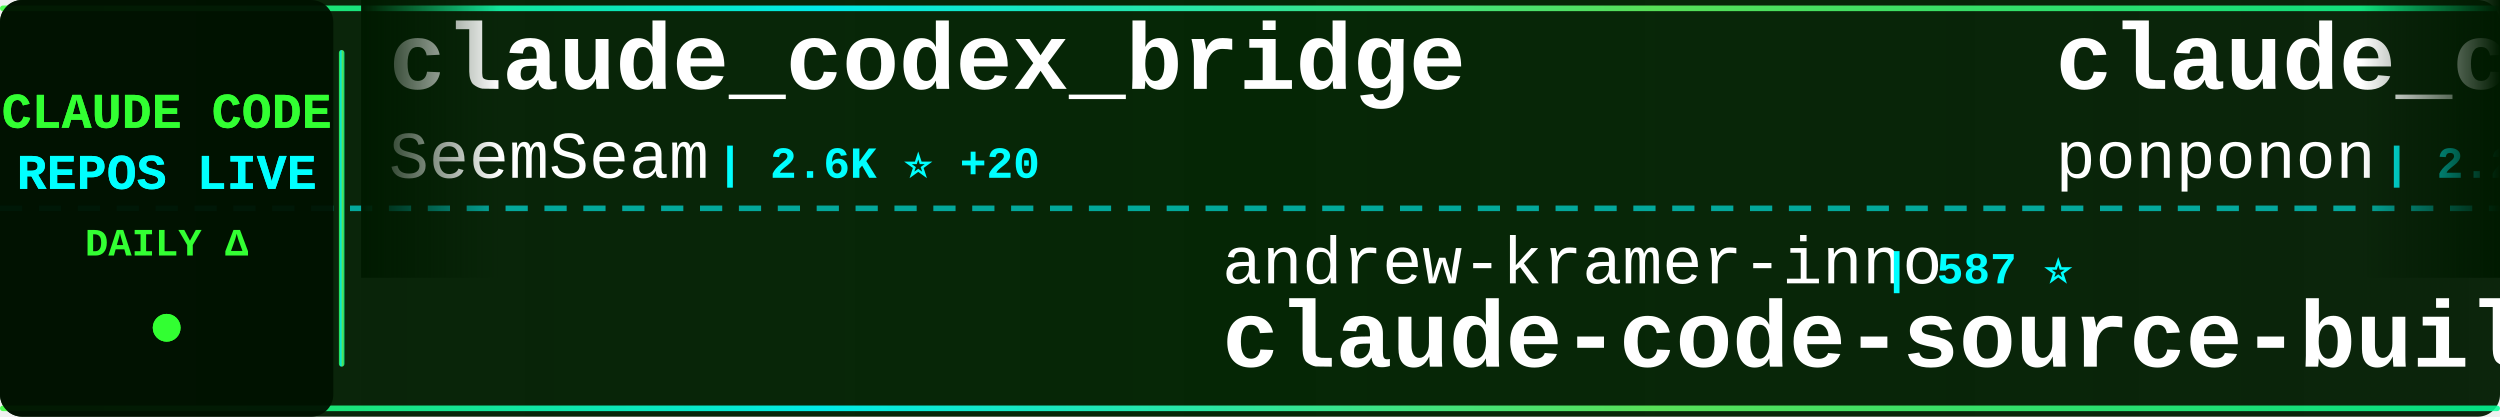
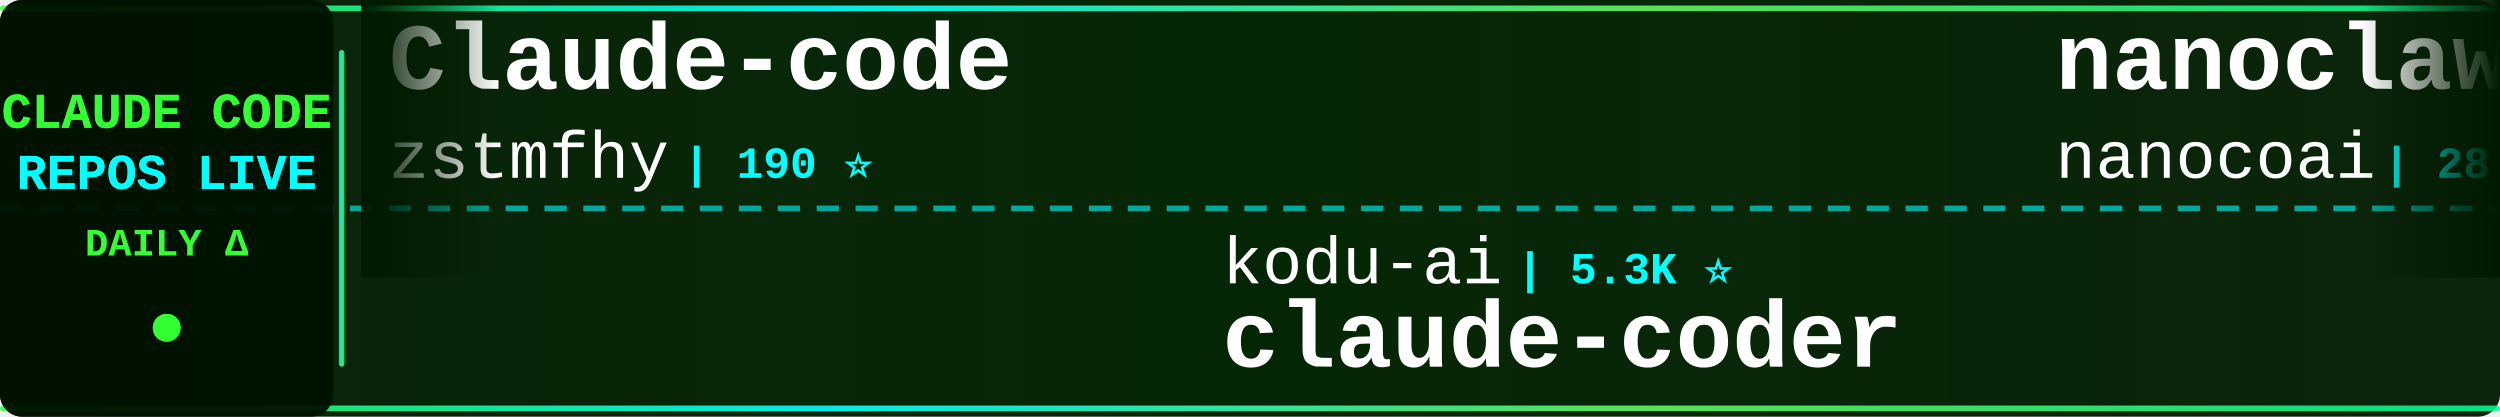
<svg xmlns="http://www.w3.org/2000/svg" width="900" height="150">
  <defs>
    <linearGradient id="tickerBg" x1="0%" y1="0%" x2="100%" y2="0%">
      <stop offset="0%" style="stop-color:#001a00;stop-opacity:0.95" />
      <stop offset="50%" style="stop-color:#002200;stop-opacity:0.98" />
      <stop offset="100%" style="stop-color:#001a00;stop-opacity:0.95" />
    </linearGradient>
    <linearGradient id="borderGrad" x1="0%" y1="0%" x2="100%" y2="0%">
      <stop offset="0%" style="stop-color:#33ff33;stop-opacity:0.85">
        <animate attributeName="stop-opacity" values="0.85;1;0.85" dur="2s" repeatCount="indefinite" />
      </stop>
      <stop offset="33%" style="stop-color:#00ffff;stop-opacity:0.9">
        <animate attributeName="stop-opacity" values="0.9;1;0.9" dur="2.2s" repeatCount="indefinite" />
      </stop>
      <stop offset="66%" style="stop-color:#66ff66;stop-opacity:0.85">
        <animate attributeName="stop-opacity" values="0.85;1;0.85" dur="1.8s" repeatCount="indefinite" />
      </stop>
      <stop offset="100%" style="stop-color:#00ff99;stop-opacity:0.85">
        <animate attributeName="stop-opacity" values="0.85;1;0.85" dur="2s" repeatCount="indefinite" />
      </stop>
    </linearGradient>
    <filter id="textGlow">
      <feGaussianBlur stdDeviation="0.1" result="coloredBlur" />
      <feMerge>
        <feMergeNode in="coloredBlur" />
        <feMergeNode in="SourceGraphic" />
      </feMerge>
    </filter>
    <filter id="metricGlow">
      <feGaussianBlur stdDeviation="0.2" result="coloredBlur" />
      <feMerge>
        <feMergeNode in="coloredBlur" />
        <feMergeNode in="SourceGraphic" />
      </feMerge>
    </filter>
    <linearGradient id="leftFade" x1="0%" y1="0%" x2="100%" y2="0%">
      <stop offset="0%" style="stop-color:#001a00;stop-opacity:1" />
      <stop offset="100%" style="stop-color:#001a00;stop-opacity:0" />
    </linearGradient>
    <linearGradient id="rightFade" x1="0%" y1="0%" x2="100%" y2="0%">
      <stop offset="0%" style="stop-color:#001a00;stop-opacity:0" />
      <stop offset="100%" style="stop-color:#001a00;stop-opacity:1" />
    </linearGradient>
  </defs>
  <rect width="900" height="150" fill="url(#tickerBg)" rx="8" />
  <rect x="0" y="2" width="900" height="2" fill="url(#borderGrad)" rx="1" />
  <rect x="0" y="146" width="900" height="2" fill="url(#borderGrad)" rx="1" />
  <line x1="0" y1="75" x2="900" y2="75" stroke="#00ffff" stroke-width="2" stroke-dasharray="8 6" opacity="0.6" />
  <rect x="0" y="0" width="120" height="150" fill="#001100" opacity="0.95" rx="8" />
  <text x="60" y="46" font-family="'Courier New', monospace" font-size="18" font-weight="bold" fill="#33ff33" text-anchor="middle" filter="url(#textGlow)">
    CLAUDE CODE
  </text>
  <text x="60" y="68" font-family="'Courier New', monospace" font-size="18" font-weight="bold" fill="#00ffff" text-anchor="middle" filter="url(#textGlow)">
    REPOS LIVE
  </text>
  <text x="60" y="92" font-family="'Courier New', monospace" font-size="14" font-weight="bold" fill="#33ff33" text-anchor="middle">
    DAILY Δ
  </text>
  <circle cx="60" cy="118" r="5" fill="#33ff33" filter="url(#metricGlow)">
    <animate attributeName="r" values="4;6;4" dur="1.5s" repeatCount="indefinite" />
    <animate attributeName="opacity" values="0.6;1;0.6" dur="1.5s" repeatCount="indefinite" />
  </circle>
  <rect x="122" y="18" width="2" height="114" fill="url(#borderGrad)" rx="1" />
  <clipPath id="tickerClip">
    <rect x="130" y="0" width="770" height="150" />
  </clipPath>
  <g clip-path="url(#tickerClip)">
    <g id="tickerItems">
      <animateTransform attributeName="transform" attributeType="XML" type="translate" from="0 0" to="-3000 0" dur="54s" repeatCount="indefinite" />
      <g transform="translate(0, 0)">
-         <text x="140" y="32" font-family="'Courier New', monospace" font-size="34" font-weight="bold" fill="#ffffff">claude_codex_bridge</text>
-         <text x="140" y="64" font-family="'Courier New', monospace" font-size="24" font-weight="normal" fill="#ffffff" opacity="1.0">SeemSeam</text>
-         <text x="258" y="64" font-family="'Courier New', monospace" font-size="16" font-weight="bold" fill="#00ffff"> | 2.6K ⭐ +20</text>
+         <text x="140" y="32" font-family="'Courier New', monospace" font-size="34" font-weight="bold" fill="#ffffff">Claude-code</text>
+         <text x="140" y="64" font-family="'Courier New', monospace" font-size="24" font-weight="normal" fill="#ffffff" opacity="1.0">zstmfhy</text>
+         <text x="246" y="64" font-family="'Courier New', monospace" font-size="16" font-weight="bold" fill="#00ffff"> | 190 ⭐</text>
      </g>
      <g transform="translate(300, 0)">
-         <text x="140" y="102" font-family="'Courier New', monospace" font-size="24" font-weight="normal" fill="#ffffff" opacity="1.0">andrew-kramer-inno</text>
-         <text x="378" y="102" font-family="'Courier New', monospace" font-size="16" font-weight="bold" fill="#00ffff"> | 587 ⭐</text>
-         <text x="140" y="132" font-family="'Courier New', monospace" font-size="34" font-weight="bold" fill="#ffffff">claude-code-source-build</text>
+         <text x="140" y="102" font-family="'Courier New', monospace" font-size="24" font-weight="normal" fill="#ffffff" opacity="1.0">kodu-ai</text>
+         <text x="246" y="102" font-family="'Courier New', monospace" font-size="16" font-weight="bold" fill="#00ffff"> | 5.3K ⭐</text>
+         <text x="140" y="132" font-family="'Courier New', monospace" font-size="34" font-weight="bold" fill="#ffffff">claude-coder</text>
      </g>
      <g transform="translate(600, 0)">
-         <text x="140" y="32" font-family="'Courier New', monospace" font-size="34" font-weight="bold" fill="#ffffff">claude_code_src</text>
-         <text x="140" y="64" font-family="'Courier New', monospace" font-size="24" font-weight="normal" fill="#ffffff" opacity="1.0">ponponon</text>
-         <text x="258" y="64" font-family="'Courier New', monospace" font-size="16" font-weight="bold" fill="#00ffff"> | 2.2K ⭐</text>
+         <text x="140" y="32" font-family="'Courier New', monospace" font-size="34" font-weight="bold" fill="#ffffff">nanoclaw</text>
+         <text x="140" y="64" font-family="'Courier New', monospace" font-size="24" font-weight="normal" fill="#ffffff" opacity="1.0">nanocoai</text>
+         <text x="258" y="64" font-family="'Courier New', monospace" font-size="16" font-weight="bold" fill="#00ffff"> | 28.8K ⭐ +35</text>
      </g>
      <g transform="translate(900, 0)">
-         <text x="140" y="102" font-family="'Courier New', monospace" font-size="24" font-weight="normal" fill="#ffffff" opacity="1.0">ghuntley</text>
-         <text x="258" y="102" font-family="'Courier New', monospace" font-size="16" font-weight="bold" fill="#00ffff"> | 976 ⭐</text>
-         <text x="140" y="132" font-family="'Courier New', monospace" font-size="34" font-weight="bold" fill="#ffffff">claude-code-source-code-...</text>
+         <text x="140" y="102" font-family="'Courier New', monospace" font-size="24" font-weight="normal" fill="#ffffff" opacity="1.0">disler</text>
+         <text x="234" y="102" font-family="'Courier New', monospace" font-size="16" font-weight="bold" fill="#00ffff"> | 3.7K ⭐ +3</text>
+         <text x="140" y="132" font-family="'Courier New', monospace" font-size="34" font-weight="bold" fill="#ffffff">claude-code-hooks-master...</text>
      </g>
      <g transform="translate(1200, 0)">
-         <text x="140" y="32" font-family="'Courier New', monospace" font-size="34" font-weight="bold" fill="#ffffff">claude-code-tudou</text>
-         <text x="140" y="64" font-family="'Courier New', monospace" font-size="24" font-weight="normal" fill="#ffffff" opacity="1.0">AICoderTudou</text>
-         <text x="306" y="64" font-family="'Courier New', monospace" font-size="16" font-weight="bold" fill="#00ffff"> | 499 ⭐ +1</text>
+         <text x="140" y="32" font-family="'Courier New', monospace" font-size="34" font-weight="bold" fill="#ffffff">claude-code-my-workflow</text>
+         <text x="140" y="64" font-family="'Courier New', monospace" font-size="24" font-weight="normal" fill="#ffffff" opacity="1.0">pedrohcgs</text>
+         <text x="270" y="64" font-family="'Courier New', monospace" font-size="16" font-weight="bold" fill="#00ffff"> | 1.1K ⭐ +1</text>
      </g>
      <g transform="translate(1500, 0)">
-         <text x="140" y="102" font-family="'Courier New', monospace" font-size="24" font-weight="normal" fill="#ffffff" opacity="1.0">FlorianBruniaux</text>
-         <text x="342" y="102" font-family="'Courier New', monospace" font-size="16" font-weight="bold" fill="#00ffff"> | 4.3K ⭐ +14</text>
-         <text x="140" y="132" font-family="'Courier New', monospace" font-size="34" font-weight="bold" fill="#ffffff">claude-code-ultimate-gui...</text>
+         <text x="140" y="102" font-family="'Courier New', monospace" font-size="24" font-weight="normal" fill="#ffffff" opacity="1.0">KPR111</text>
+         <text x="234" y="102" font-family="'Courier New', monospace" font-size="16" font-weight="bold" fill="#00ffff"> | 16 ⭐</text>
+         <text x="140" y="132" font-family="'Courier New', monospace" font-size="34" font-weight="bold" fill="#ffffff">Claude-Code</text>
      </g>
      <g transform="translate(1800, 0)">
-         <text x="140" y="32" font-family="'Courier New', monospace" font-size="34" font-weight="bold" fill="#ffffff">antigravity-awesome-skil...</text>
-         <text x="140" y="64" font-family="'Courier New', monospace" font-size="24" font-weight="normal" fill="#ffffff" opacity="1.0">sickn33</text>
-         <text x="246" y="64" font-family="'Courier New', monospace" font-size="16" font-weight="bold" fill="#00ffff"> | 37.3K ⭐ +144</text>
+         <text x="140" y="32" font-family="'Courier New', monospace" font-size="34" font-weight="bold" fill="#ffffff">claude-code-telegram</text>
+         <text x="140" y="64" font-family="'Courier New', monospace" font-size="24" font-weight="normal" fill="#ffffff" opacity="1.0">RichardAtCT</text>
+         <text x="294" y="64" font-family="'Courier New', monospace" font-size="16" font-weight="bold" fill="#00ffff"> | 2.6K ⭐ +3</text>
      </g>
      <g transform="translate(2100, 0)">
-         <text x="140" y="102" font-family="'Courier New', monospace" font-size="24" font-weight="normal" fill="#ffffff" opacity="1.0">frankbria</text>
-         <text x="270" y="102" font-family="'Courier New', monospace" font-size="16" font-weight="bold" fill="#00ffff"> | 9.1K ⭐ +18</text>
-         <text x="140" y="132" font-family="'Courier New', monospace" font-size="34" font-weight="bold" fill="#ffffff">ralph-claude-code</text>
+         <text x="140" y="102" font-family="'Courier New', monospace" font-size="24" font-weight="normal" fill="#ffffff" opacity="1.0">ykdojo</text>
+         <text x="234" y="102" font-family="'Courier New', monospace" font-size="16" font-weight="bold" fill="#00ffff"> | 8.2K ⭐ +17</text>
+         <text x="140" y="132" font-family="'Courier New', monospace" font-size="34" font-weight="bold" fill="#ffffff">claude-code-tips</text>
      </g>
      <g transform="translate(2400, 0)">
-         <text x="140" y="32" font-family="'Courier New', monospace" font-size="34" font-weight="bold" fill="#ffffff">cc-switch</text>
-         <text x="140" y="64" font-family="'Courier New', monospace" font-size="24" font-weight="normal" fill="#ffffff" opacity="1.0">farion1231</text>
-         <text x="282" y="64" font-family="'Courier New', monospace" font-size="16" font-weight="bold" fill="#00ffff"> | 68.6K ⭐ +1.4K</text>
+         <text x="140" y="32" font-family="'Courier New', monospace" font-size="34" font-weight="bold" fill="#ffffff">ClaudeCode</text>
+         <text x="140" y="64" font-family="'Courier New', monospace" font-size="24" font-weight="normal" fill="#ffffff" opacity="1.0">guanshan</text>
+         <text x="258" y="64" font-family="'Courier New', monospace" font-size="16" font-weight="bold" fill="#00ffff"> | 59 ⭐</text>
      </g>
      <g transform="translate(2700, 0)">
-         <text x="140" y="102" font-family="'Courier New', monospace" font-size="24" font-weight="normal" fill="#ffffff" opacity="1.0">VoltAgent</text>
-         <text x="270" y="102" font-family="'Courier New', monospace" font-size="16" font-weight="bold" fill="#00ffff"> | 19.7K ⭐ +92</text>
-         <text x="140" y="132" font-family="'Courier New', monospace" font-size="34" font-weight="bold" fill="#ffffff">awesome-claude-code-suba...</text>
+         <text x="140" y="102" font-family="'Courier New', monospace" font-size="24" font-weight="normal" fill="#ffffff" opacity="1.0">anthropics</text>
+         <text x="282" y="102" font-family="'Courier New', monospace" font-size="16" font-weight="bold" fill="#00ffff"> | 4.6K ⭐ +9</text>
+         <text x="140" y="132" font-family="'Courier New', monospace" font-size="34" font-weight="bold" fill="#ffffff">claude-code-security-rev...</text>
      </g>
      <g transform="translate(3000, 0)">
-         <text x="140" y="32" font-family="'Courier New', monospace" font-size="34" font-weight="bold" fill="#ffffff">claude_codex_bridge</text>
-         <text x="140" y="64" font-family="'Courier New', monospace" font-size="24" font-weight="normal" fill="#ffffff" opacity="1.0">SeemSeam</text>
-         <text x="258" y="64" font-family="'Courier New', monospace" font-size="16" font-weight="bold" fill="#00ffff"> | 2.6K ⭐ +20</text>
+         <text x="140" y="32" font-family="'Courier New', monospace" font-size="34" font-weight="bold" fill="#ffffff">Claude-code</text>
+         <text x="140" y="64" font-family="'Courier New', monospace" font-size="24" font-weight="normal" fill="#ffffff" opacity="1.0">zstmfhy</text>
+         <text x="246" y="64" font-family="'Courier New', monospace" font-size="16" font-weight="bold" fill="#00ffff"> | 190 ⭐</text>
      </g>
      <g transform="translate(3300, 0)">
-         <text x="140" y="102" font-family="'Courier New', monospace" font-size="24" font-weight="normal" fill="#ffffff" opacity="1.0">andrew-kramer-inno</text>
-         <text x="378" y="102" font-family="'Courier New', monospace" font-size="16" font-weight="bold" fill="#00ffff"> | 587 ⭐</text>
-         <text x="140" y="132" font-family="'Courier New', monospace" font-size="34" font-weight="bold" fill="#ffffff">claude-code-source-build</text>
+         <text x="140" y="102" font-family="'Courier New', monospace" font-size="24" font-weight="normal" fill="#ffffff" opacity="1.0">kodu-ai</text>
+         <text x="246" y="102" font-family="'Courier New', monospace" font-size="16" font-weight="bold" fill="#00ffff"> | 5.3K ⭐</text>
+         <text x="140" y="132" font-family="'Courier New', monospace" font-size="34" font-weight="bold" fill="#ffffff">claude-coder</text>
      </g>
      <g transform="translate(3600, 0)">
-         <text x="140" y="32" font-family="'Courier New', monospace" font-size="34" font-weight="bold" fill="#ffffff">claude_code_src</text>
-         <text x="140" y="64" font-family="'Courier New', monospace" font-size="24" font-weight="normal" fill="#ffffff" opacity="1.0">ponponon</text>
-         <text x="258" y="64" font-family="'Courier New', monospace" font-size="16" font-weight="bold" fill="#00ffff"> | 2.2K ⭐</text>
+         <text x="140" y="32" font-family="'Courier New', monospace" font-size="34" font-weight="bold" fill="#ffffff">nanoclaw</text>
+         <text x="140" y="64" font-family="'Courier New', monospace" font-size="24" font-weight="normal" fill="#ffffff" opacity="1.0">nanocoai</text>
+         <text x="258" y="64" font-family="'Courier New', monospace" font-size="16" font-weight="bold" fill="#00ffff"> | 28.8K ⭐ +35</text>
      </g>
      <g transform="translate(3900, 0)">
-         <text x="140" y="102" font-family="'Courier New', monospace" font-size="24" font-weight="normal" fill="#ffffff" opacity="1.0">ghuntley</text>
-         <text x="258" y="102" font-family="'Courier New', monospace" font-size="16" font-weight="bold" fill="#00ffff"> | 976 ⭐</text>
-         <text x="140" y="132" font-family="'Courier New', monospace" font-size="34" font-weight="bold" fill="#ffffff">claude-code-source-code-...</text>
+         <text x="140" y="102" font-family="'Courier New', monospace" font-size="24" font-weight="normal" fill="#ffffff" opacity="1.0">disler</text>
+         <text x="234" y="102" font-family="'Courier New', monospace" font-size="16" font-weight="bold" fill="#00ffff"> | 3.7K ⭐ +3</text>
+         <text x="140" y="132" font-family="'Courier New', monospace" font-size="34" font-weight="bold" fill="#ffffff">claude-code-hooks-master...</text>
      </g>
    </g>
  </g>
  <rect x="130" y="0" width="50" height="100" fill="url(#leftFade)" />
  <rect x="850" y="0" width="50" height="100" fill="url(#rightFade)" />
</svg>
